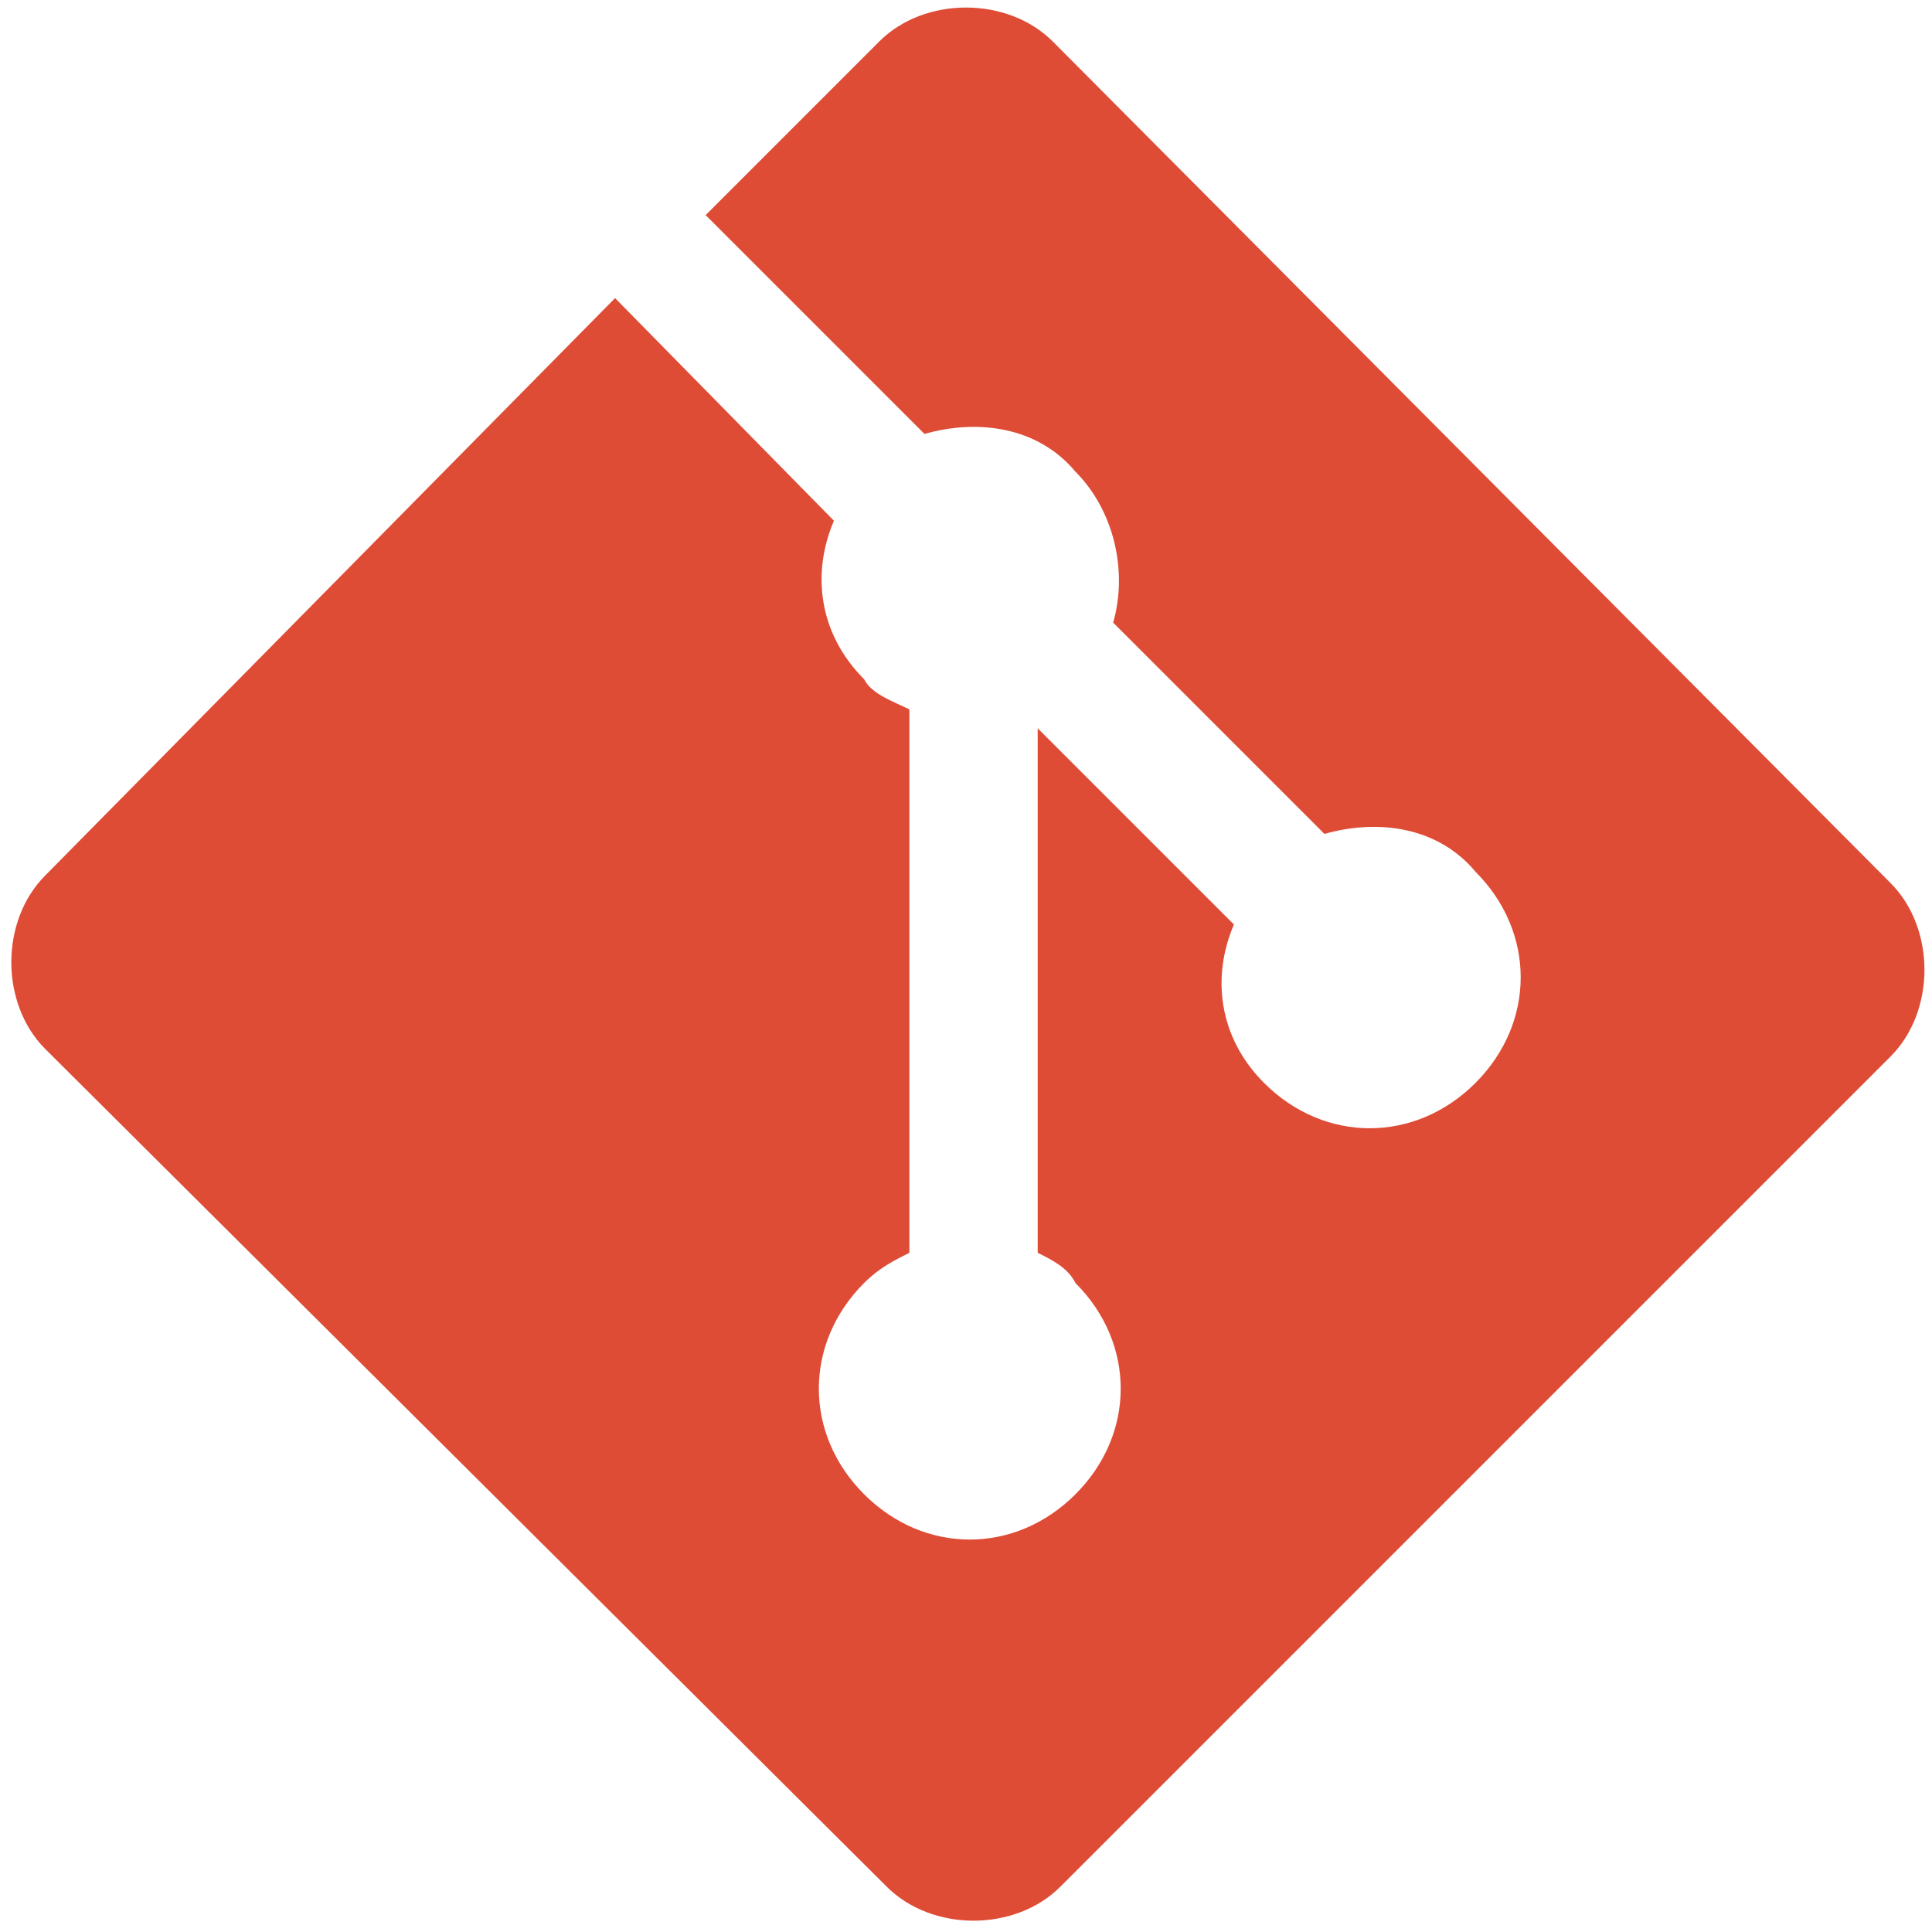
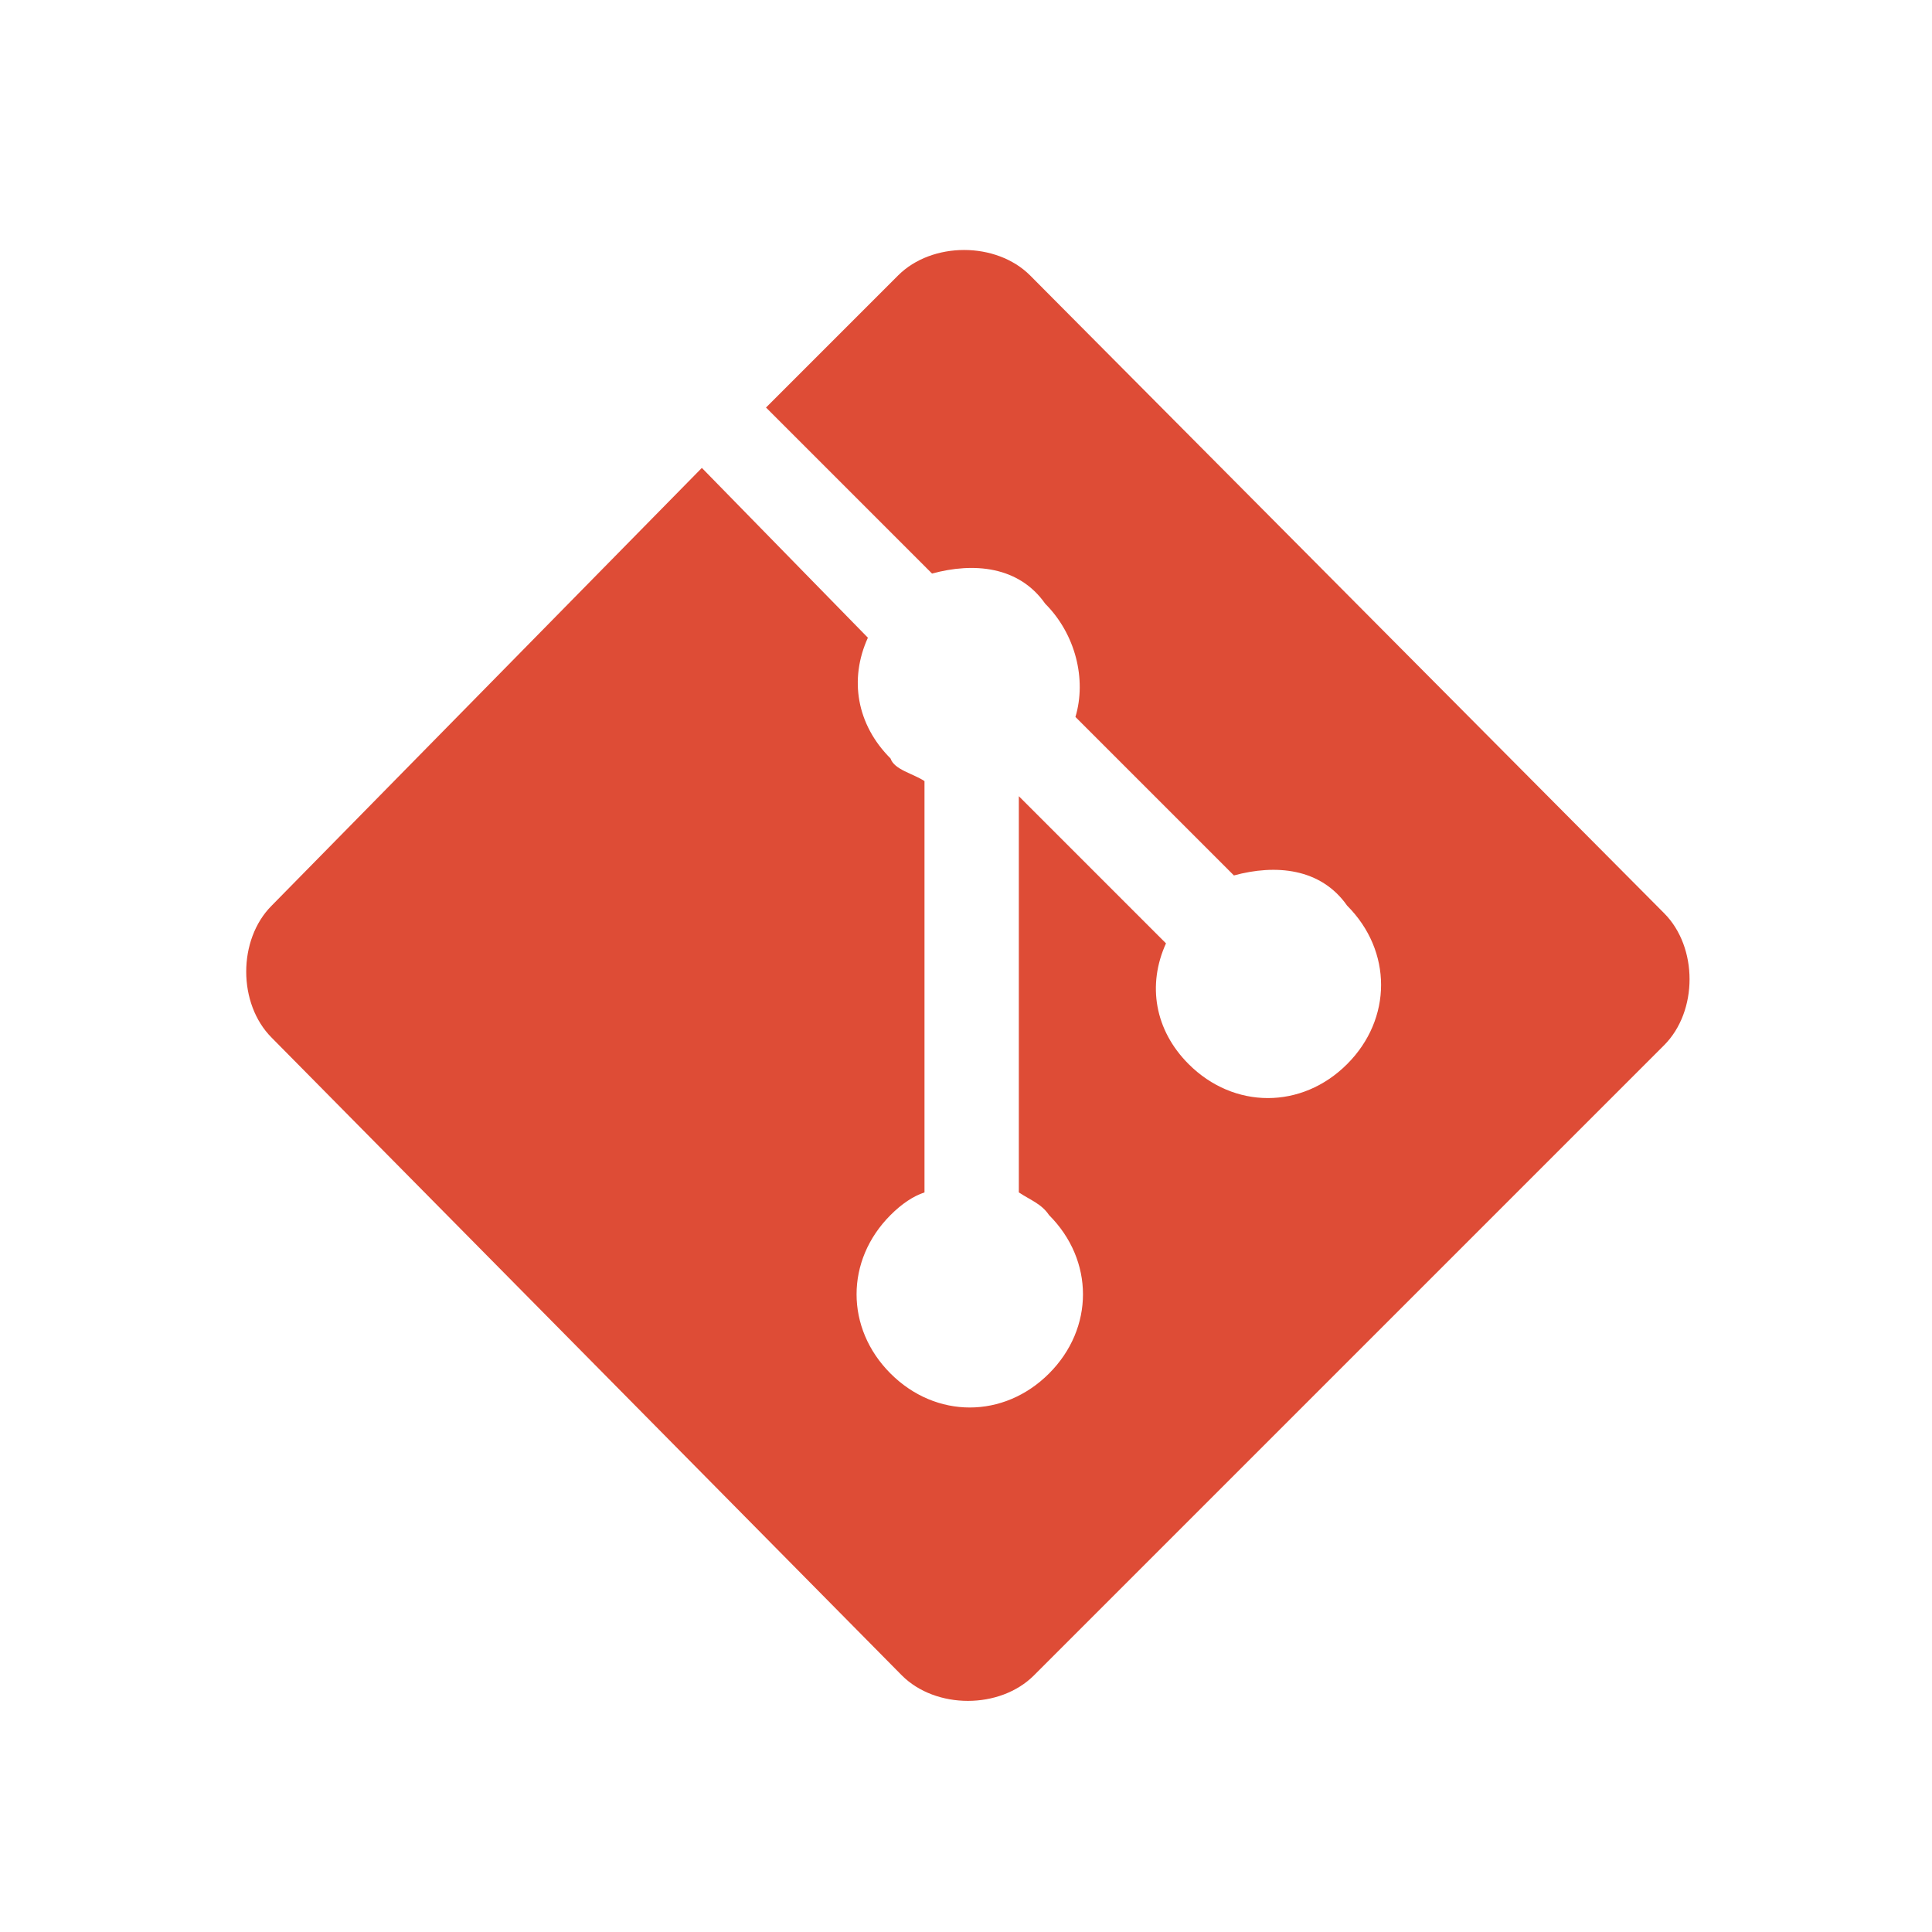
<svg xmlns="http://www.w3.org/2000/svg" aria-label="git" role="img" viewBox="-3 -2 512 512">
  <g>
-     <path d="M498,232 276,9c-12,-12 -34,-12 -46,0L184,55 242,113c14,-4 30,-2 40,10 10,10 14,26 10,40l56,56c14,-4 30,-2 40,10 16,16 16,40 0,56 -16,16 -40,16 -56,0 -12,-12 -14,-28 -8,-42l-52,-52 0,139c4,2 8,4 10,8 16,16 16,40 0,56 -16,16 -40,16 -56,0 -16,-16 -16,-40 0,-56 4,-4 8,-6 12,-8V186c-4,-2 -10,-4 -12,-8 -12,-12 -14,-28 -8,-42L160,77 9,230c-12,12 -12,34 0,46L232,498c12,12 34,12 46,0L498,278c12,-12 12,-34 0,-46" style="fill:#de4c36;stroke-width:2" />
+     <path d="M438,240 270,71c-9,-9 -26,-9 -35,0l-35,35 44,44c11,-3 23,-2 30,8 8,8 11,20 8,30l42,42c11,-3 23,-2 30,8 12,12 12,30 0,42 -12,12 -30,12 -42,0 -9,-9 -11,-21 -6,-32L267,209v105c3,2 6,3 8,6 12,12 12,30 0,42 -12,12 -30,12 -42,0 -12,-12 -12,-30 0,-42 3,-3 6,-5 9,-6v-109c-3,-2 -8,-3 -9,-6 -9,-9 -11,-21 -6,-32l-44,-45 -114,116c-9,9 -9,26 0,35L236,442c9,9 26,9 35,0L438,275c9,-9 9,-26 0,-35" style="fill:#de4c36" />
  </g>
</svg>
